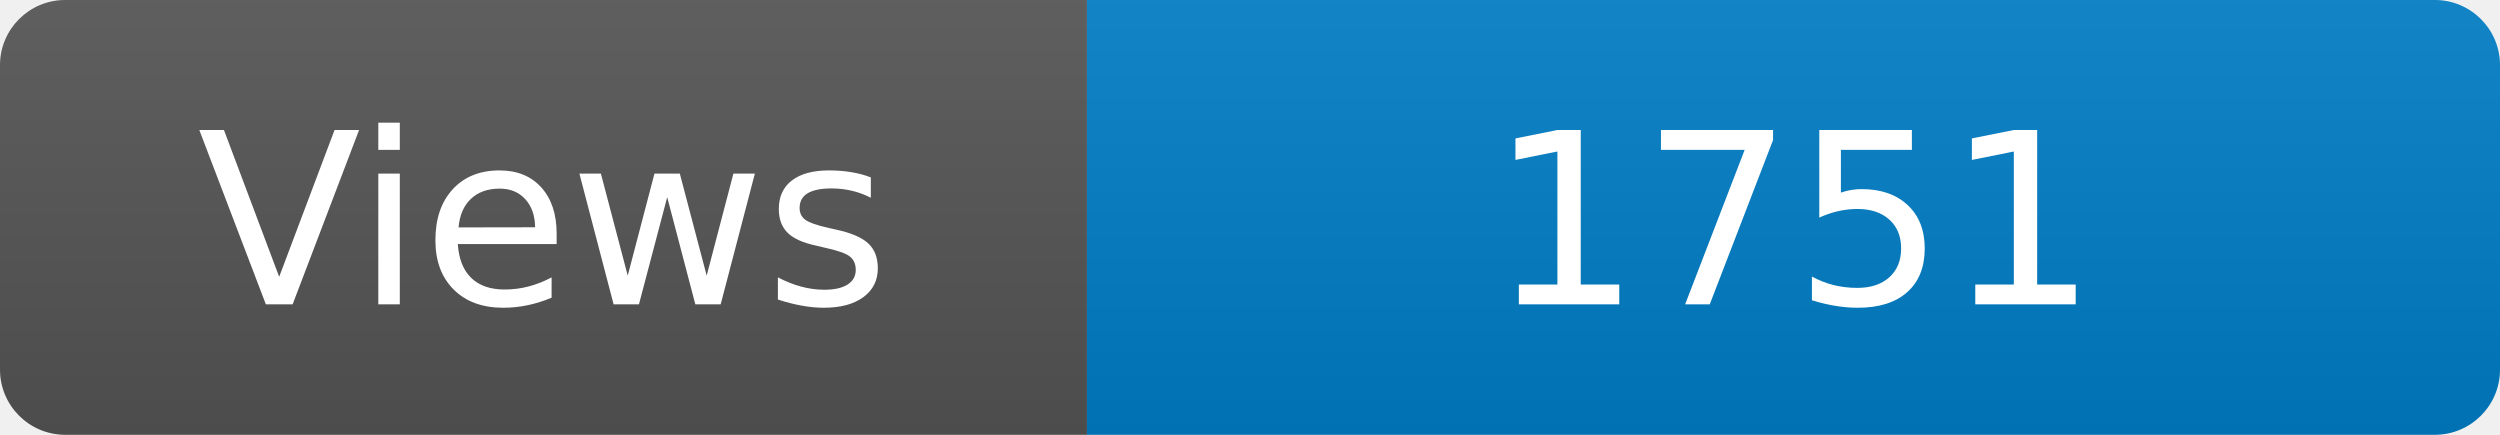
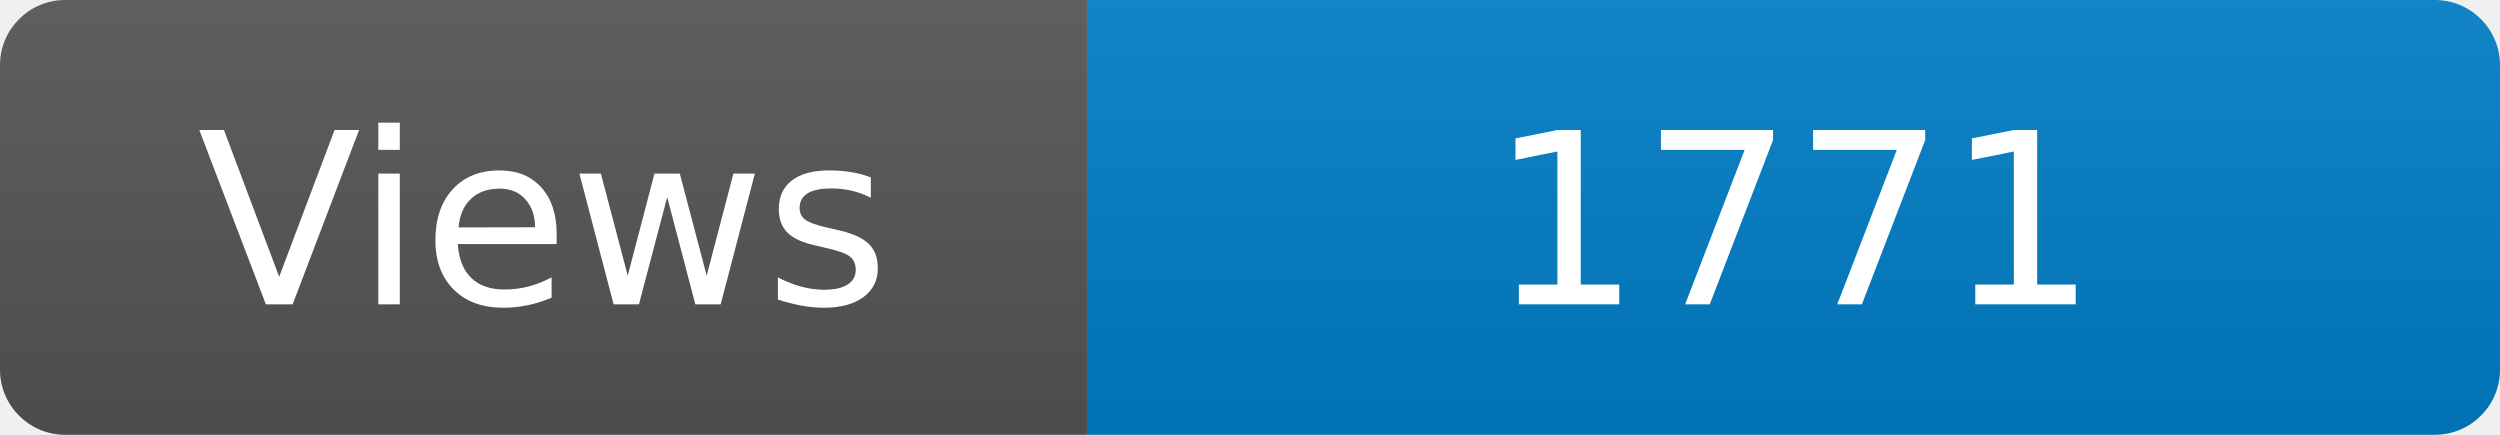
<svg xmlns="http://www.w3.org/2000/svg" width="115" height="20" role="img" aria-label="Maintained?: yes">
  <linearGradient id="s" x2="0" y2="100%">
    <stop offset="0" stop-color="#bbb" stop-opacity=".1" />
    <stop offset="1" stop-opacity=".1" />
  </linearGradient>
  <clipPath id="r">
    <rect width="115" height="20" rx="3" fill="#fff" />
  </clipPath>
  <g clip-path="url(#r)">
    <rect width="50" height="20" fill="#555" />
    <rect x="50" width="160" height="20" fill="#007ec6" />
    <rect width="115" height="20" fill="url(#s)" />
  </g>
  <g fill="#fff" text-anchor="middle" font-family="Verdana,Geneva,DejaVu Sans,sans-serif" font-size="110">
    <text x="250" y="140" transform="scale(.1)" fill="#fff">Views</text>
-     <text x="825" y="140" transform="scale(.1)" fill="#fff">1751</text>
+     <text x="825" y="140" transform="scale(.1)" fill="#fff">1771</text>
  </g>
</svg>
